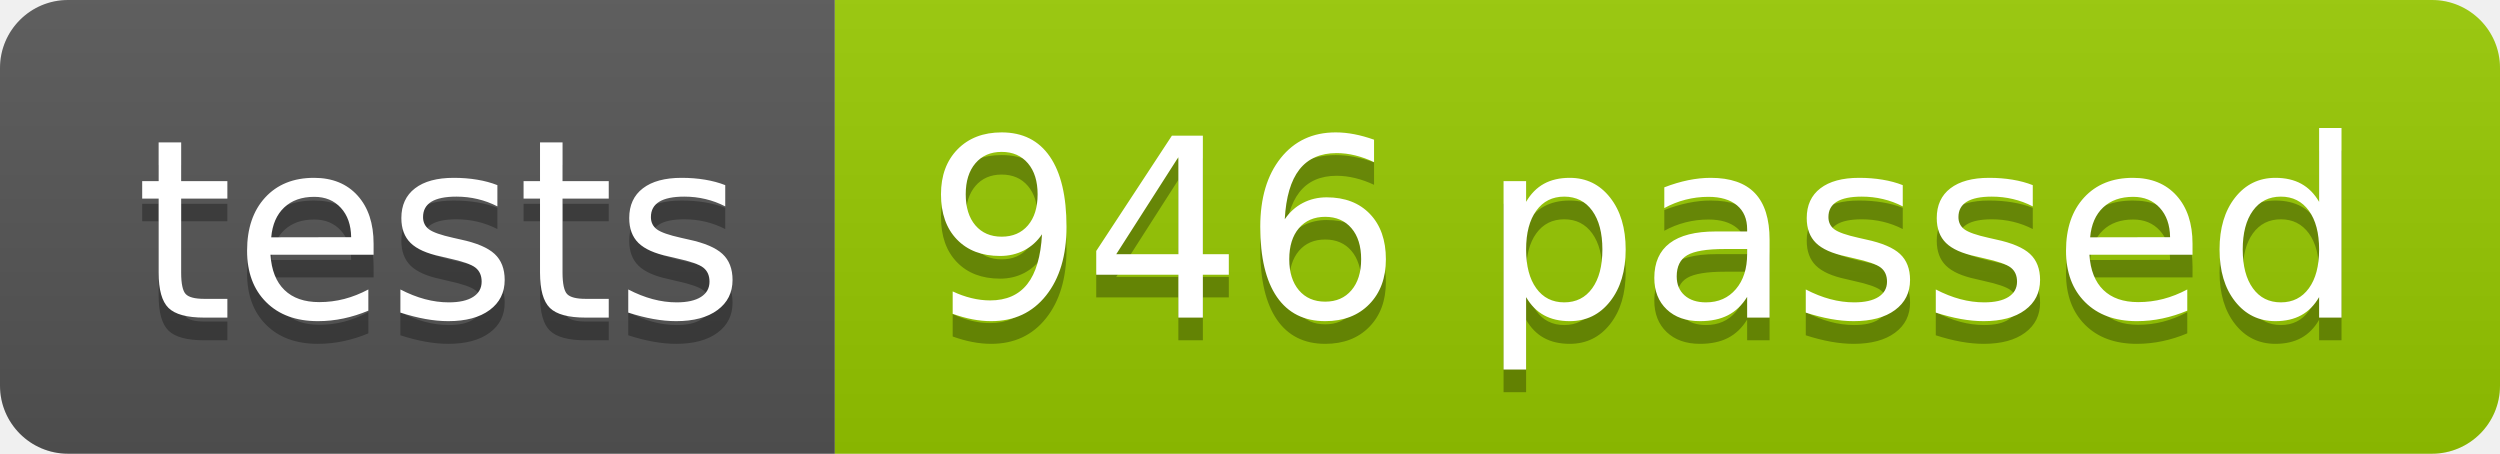
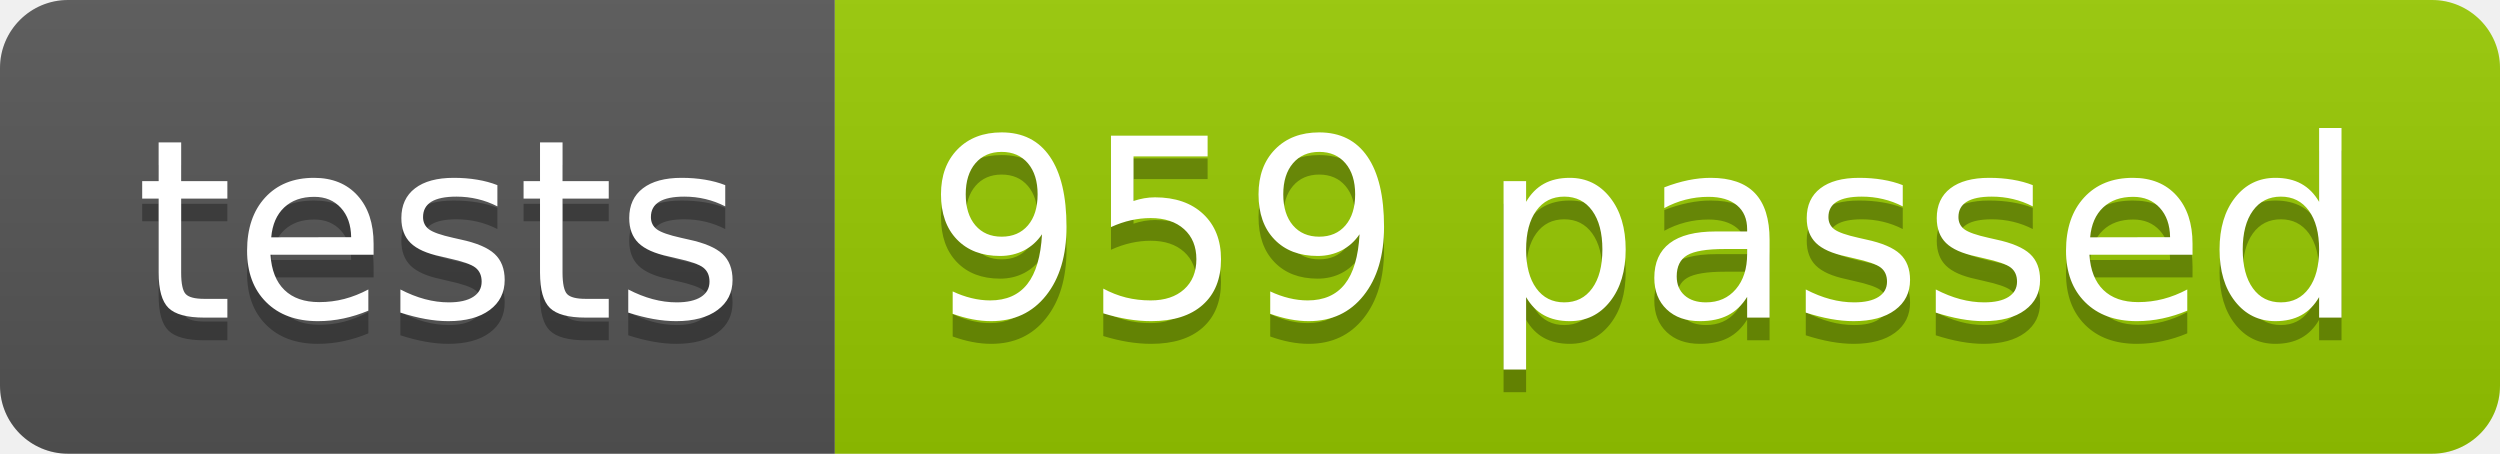
<svg xmlns="http://www.w3.org/2000/svg" width="110.2" height="20">
  <linearGradient id="smooth" x2="0" y2="100%">
    <stop offset="0" stop-color="#bbb" stop-opacity=".1" />
    <stop offset="1" stop-opacity=".1" />
  </linearGradient>
  <clipPath id="round">
    <rect width="110.2" height="20" rx="3" fill="#fff" />
  </clipPath>
  <g clip-path="url(#round)">
    <rect width="36.8" height="20" fill="#555" />
    <rect x="36.8" width="73.4" height="20" fill="#97CA00" />
    <rect width="110.2" height="20" fill="url(#smooth)" />
  </g>
  <g fill="#fff" text-anchor="middle" font-family="DejaVu Sans,Verdana,Geneva,sans-serif" font-size="110">
    <text x="194.0" y="150" fill="#010101" fill-opacity=".3" transform="scale(0.1)" textLength="268.0" lengthAdjust="spacing">tests</text>
    <text x="194.0" y="140" transform="scale(0.1)" textLength="268.0" lengthAdjust="spacing">tests</text>
-     <text x="725.0" y="150" fill="#010101" fill-opacity=".3" transform="scale(0.1)" textLength="634.0" lengthAdjust="spacing">946 passed</text>
-     <text x="725.0" y="140" transform="scale(0.1)" textLength="634.0" lengthAdjust="spacing">946 passed</text>
+     <text x="725.0" y="150" fill="#010101" fill-opacity=".3" transform="scale(0.1)" textLength="634.0" lengthAdjust="spacing">959 passed</text>
+     <text x="725.0" y="140" transform="scale(0.1)" textLength="634.0" lengthAdjust="spacing">959 passed</text>
  </g>
</svg>
